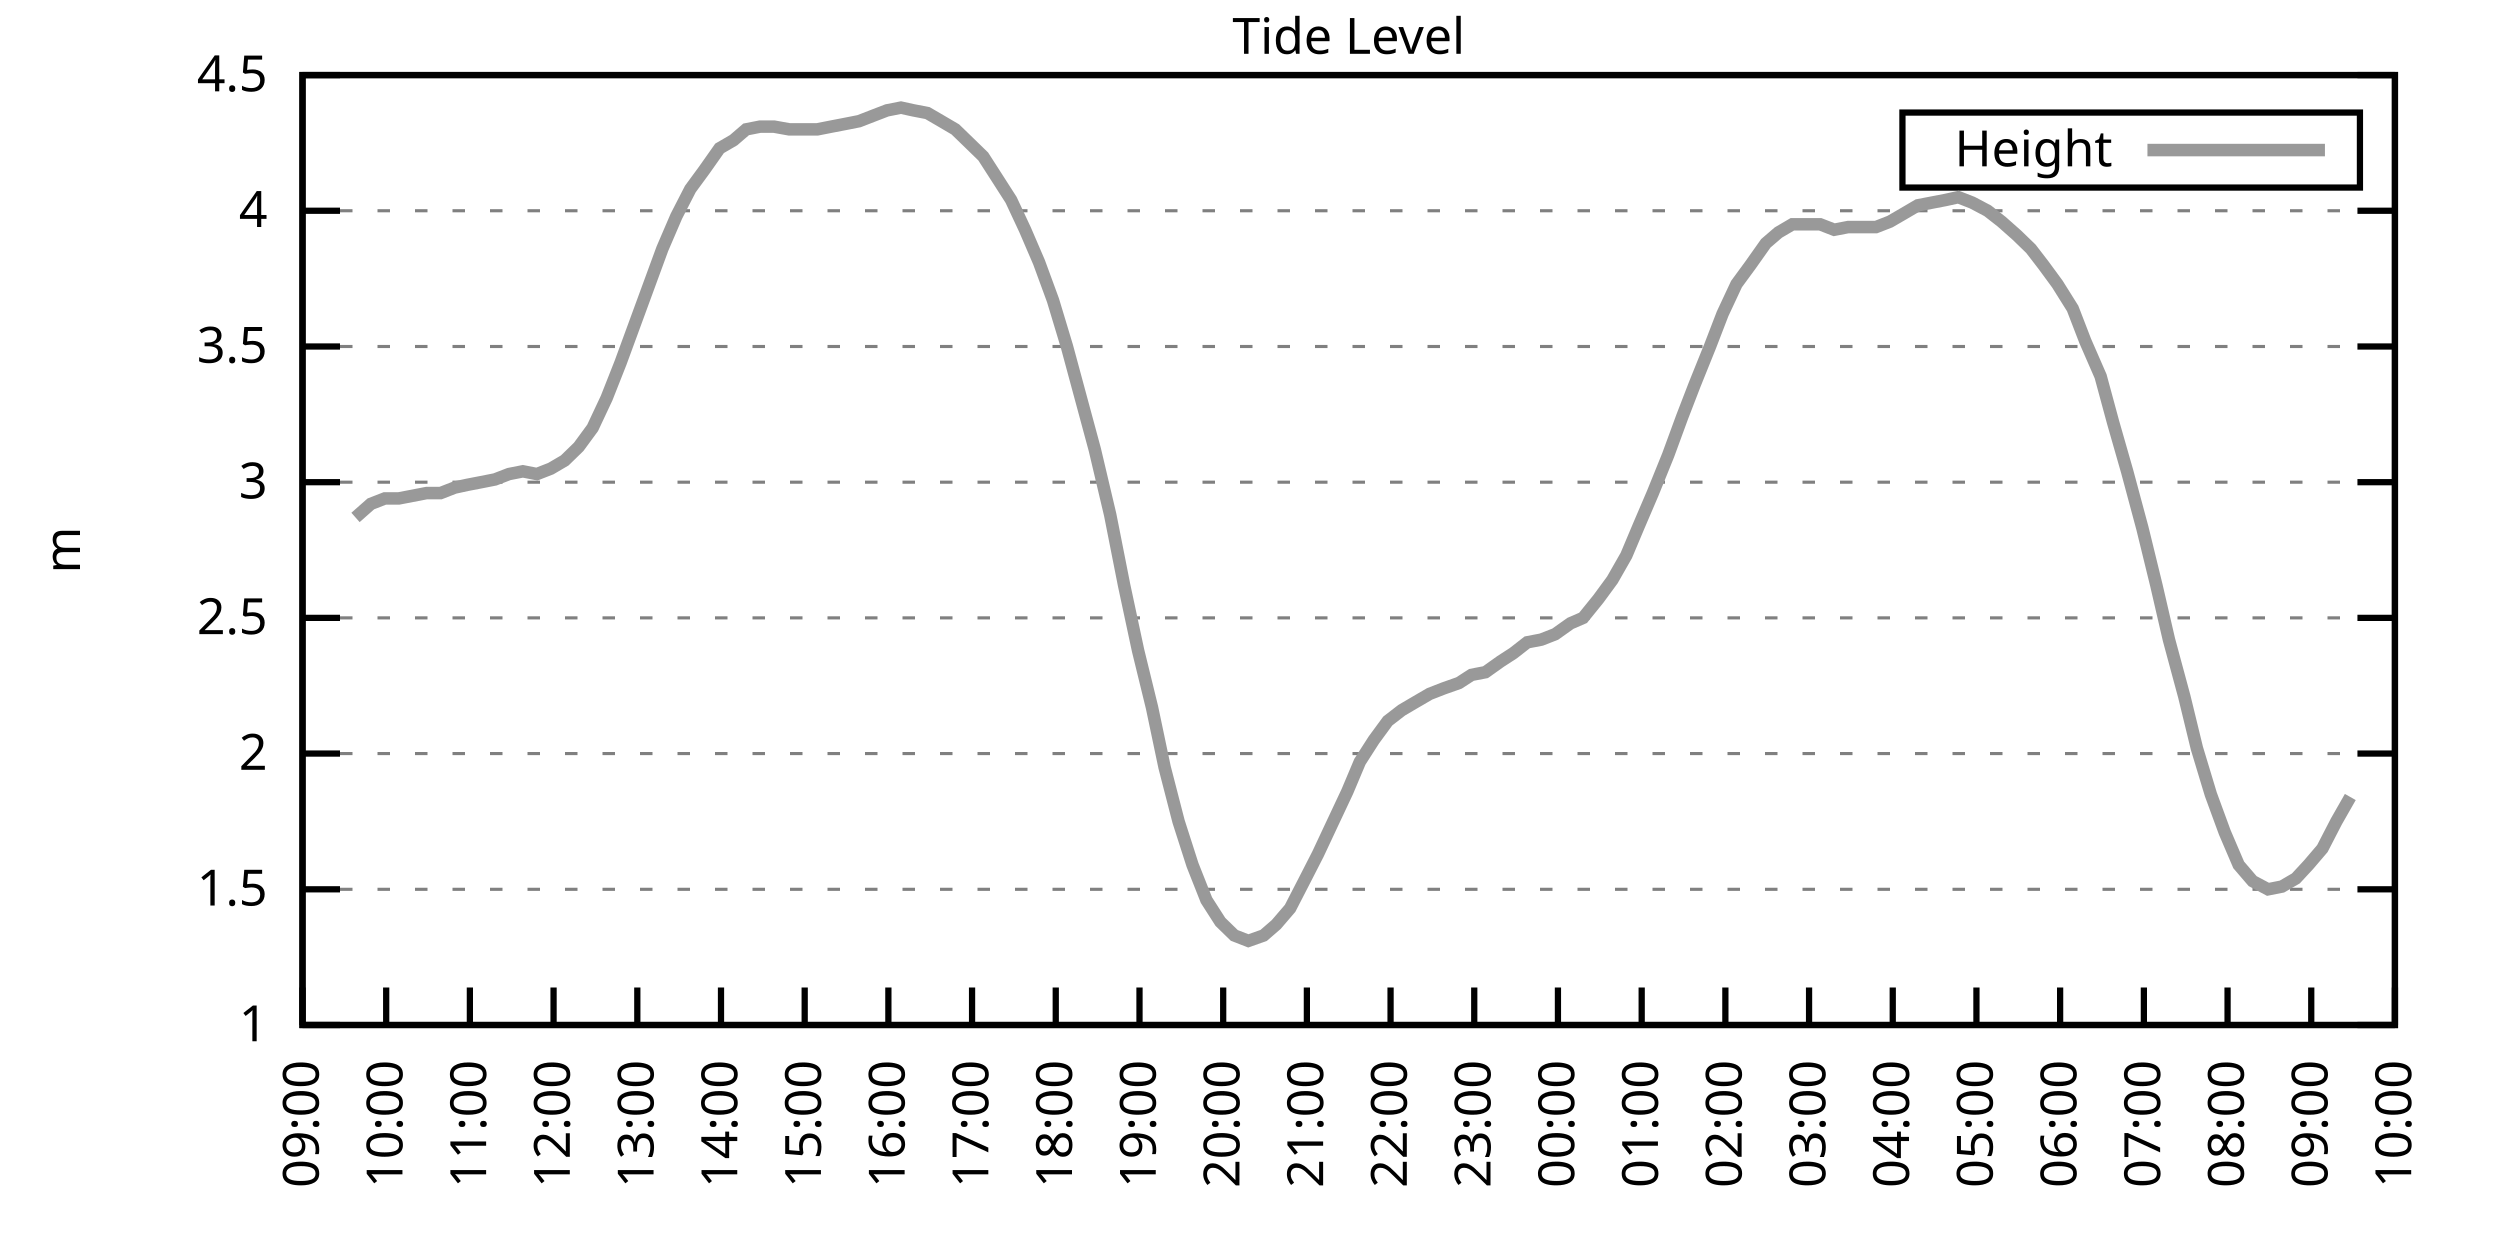
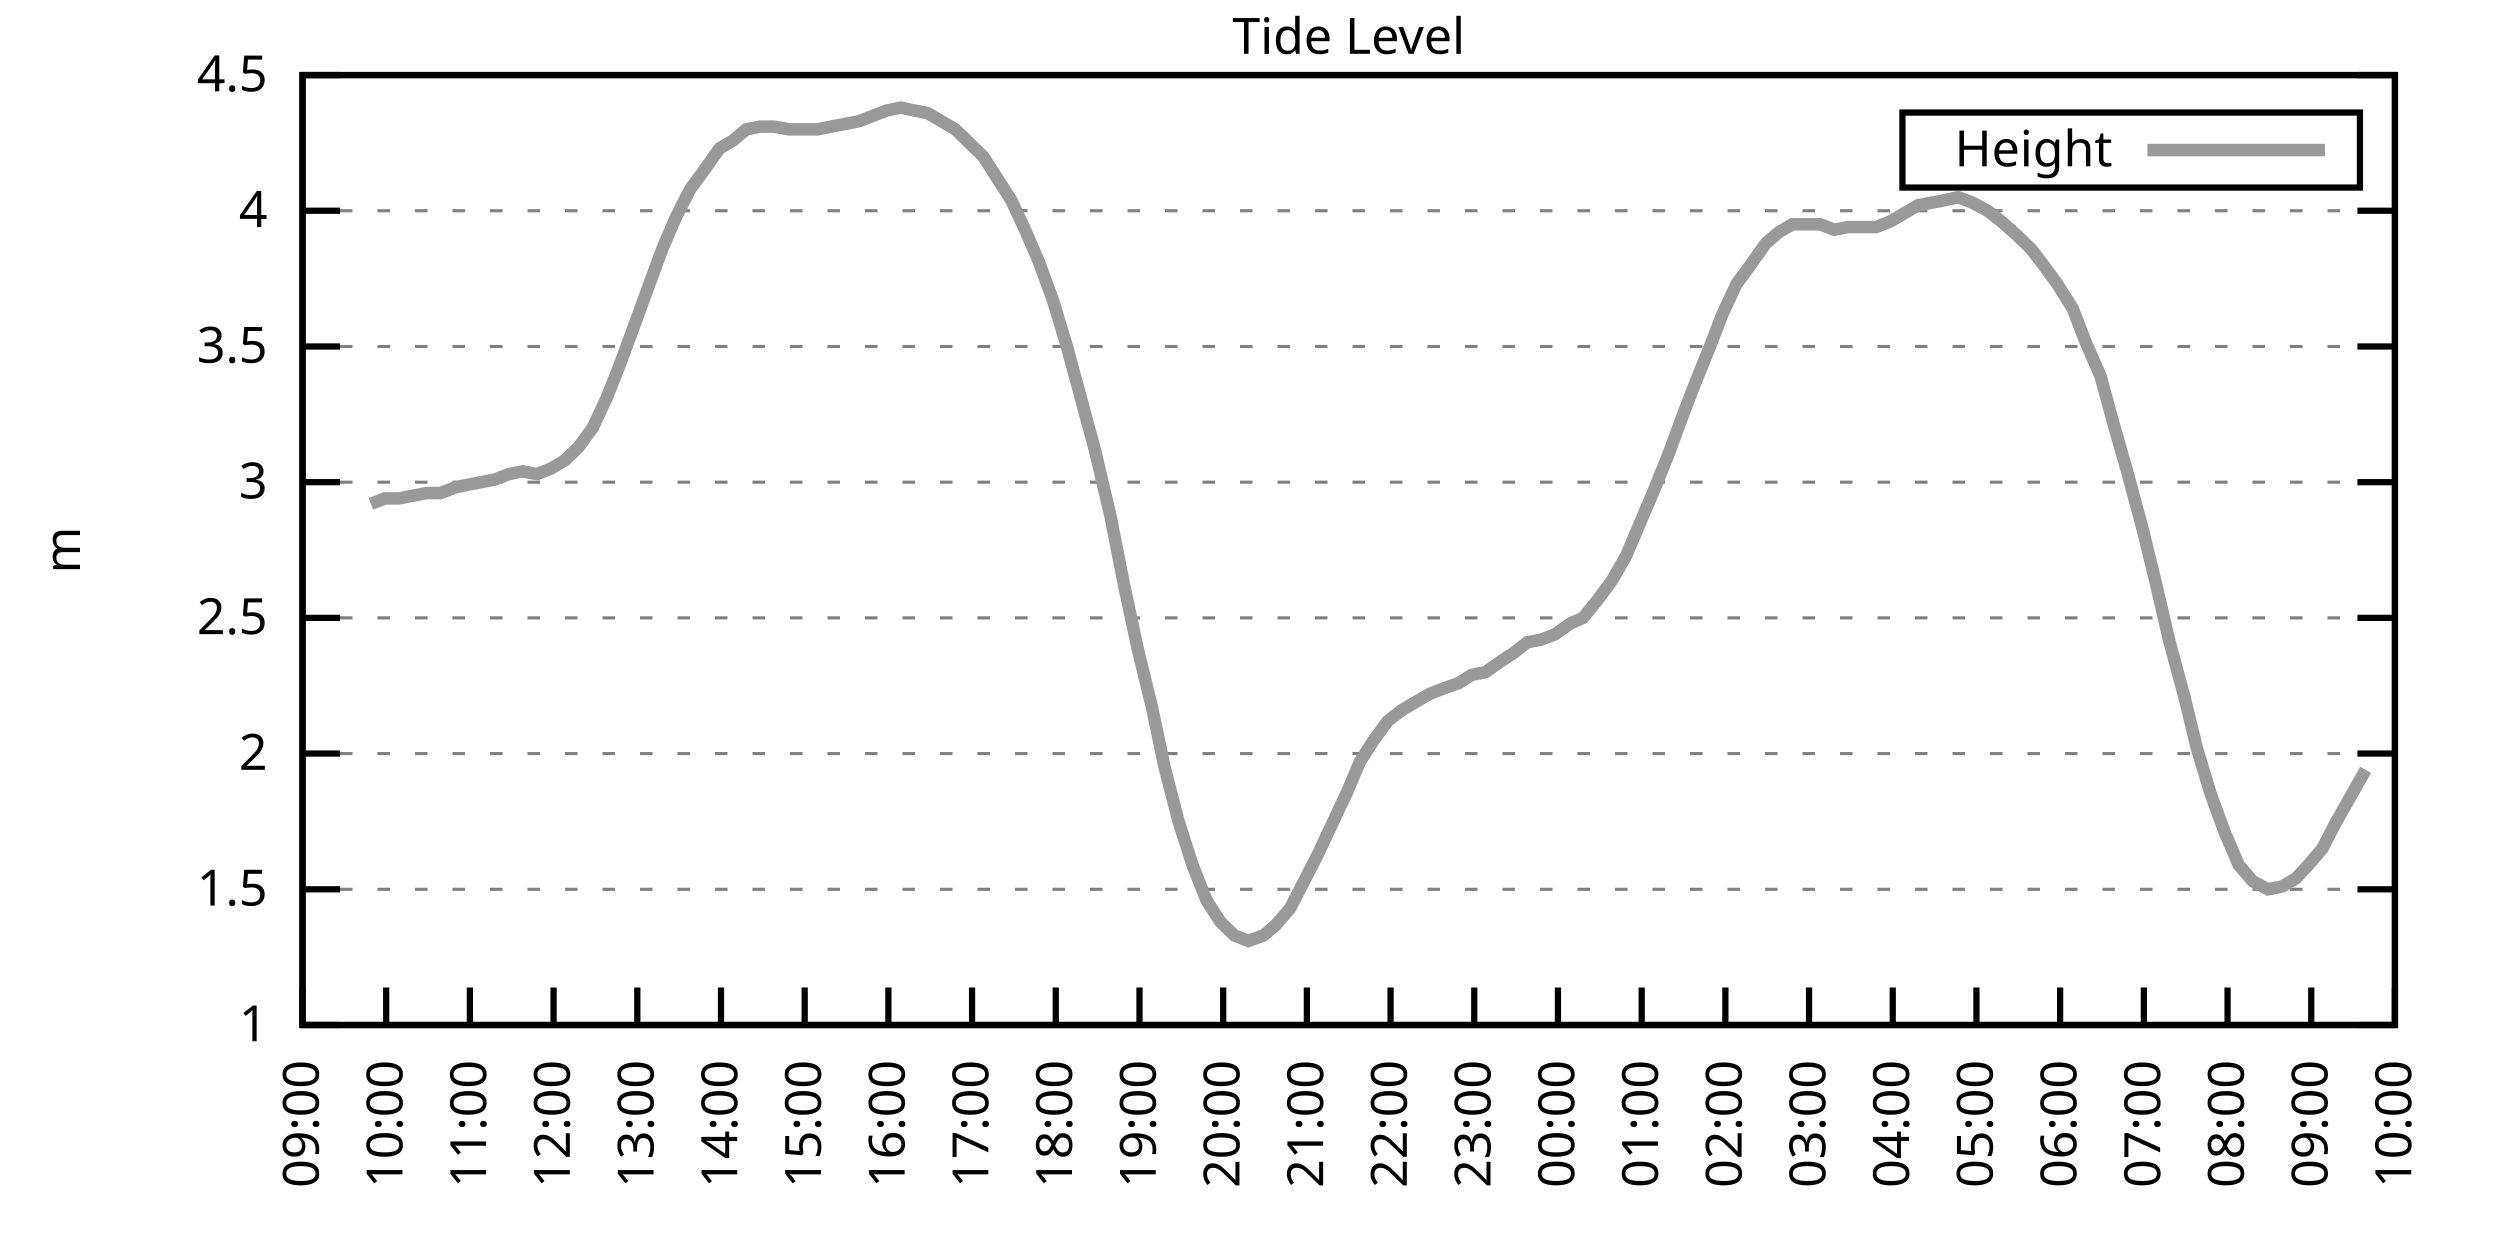
<svg xmlns="http://www.w3.org/2000/svg" xmlns:xlink="http://www.w3.org/1999/xlink" width="400" height="200" viewBox="0 0 400 200">
  <g id="gnuplot_canvas">
    <rect x="0" y="0" width="400" height="200" fill="none" />
    <defs>
      <circle id="gpDot" r="0.5" stroke-width="0.5" stroke="currentColor" />
      <path id="gpPt0" stroke-width="0.333" stroke="currentColor" d="M-1,0 h2 M0,-1 v2" />
      <path id="gpPt1" stroke-width="0.333" stroke="currentColor" d="M-1,-1 L1,1 M1,-1 L-1,1" />
      <path id="gpPt2" stroke-width="0.333" stroke="currentColor" d="M-1,0 L1,0 M0,-1 L0,1 M-1,-1 L1,1 M-1,1 L1,-1" />
      <rect id="gpPt3" stroke-width="0.333" stroke="currentColor" x="-1" y="-1" width="2" height="2" />
      <rect id="gpPt4" stroke-width="0.333" stroke="currentColor" fill="currentColor" x="-1" y="-1" width="2" height="2" />
      <circle id="gpPt5" stroke-width="0.333" stroke="currentColor" cx="0" cy="0" r="1" />
      <use xlink:href="#gpPt5" id="gpPt6" fill="currentColor" stroke="none" />
      <path id="gpPt7" stroke-width="0.333" stroke="currentColor" d="M0,-1.33 L-1.33,0.67 L1.33,0.67 z" />
      <use xlink:href="#gpPt7" id="gpPt8" fill="currentColor" stroke="none" />
      <use xlink:href="#gpPt7" id="gpPt9" stroke="currentColor" transform="rotate(180)" />
      <use xlink:href="#gpPt9" id="gpPt10" fill="currentColor" stroke="none" />
      <use xlink:href="#gpPt3" id="gpPt11" stroke="currentColor" transform="rotate(45)" />
      <use xlink:href="#gpPt11" id="gpPt12" fill="currentColor" stroke="none" />
      <path id="gpPt13" stroke-width="0.333" stroke="currentColor" d="M0,1.330 L1.265,0.411 L0.782,-1.067 L-0.782,-1.076 L-1.265,0.411 z" />
      <use xlink:href="#gpPt13" id="gpPt14" fill="currentColor" stroke="none" />
      <filter id="textbox" filterUnits="objectBoundingBox" x="0" y="0" height="1" width="1">
        <feFlood flood-color="white" flood-opacity="1" result="bgnd" />
        <feComposite in="SourceGraphic" in2="bgnd" operator="atop" />
      </filter>
      <filter id="greybox" filterUnits="objectBoundingBox" x="0" y="0" height="1" width="1">
        <feFlood flood-color="lightgrey" flood-opacity="1" result="grey" />
        <feComposite in="SourceGraphic" in2="grey" operator="atop" />
      </filter>
    </defs>
    <g fill="none" color="white" stroke="currentColor" stroke-width="1.00" stroke-linecap="butt" stroke-linejoin="miter">
</g>
    <g fill="none" color="black" stroke="currentColor" stroke-width="1.00" stroke-linecap="butt" stroke-linejoin="miter">
      <g stroke="none" shape-rendering="crispEdges">
        <polygon fill="rgb(255, 255, 255)" points="48.40,164.00 383.18,164.00 383.18,12.02 48.40,12.02 " />
      </g>
    </g>
    <g fill="none" color="black" stroke="currentColor" stroke-width="1.00" stroke-linecap="butt" stroke-linejoin="miter">
</g>
    <g fill="none" color="black" stroke="black" stroke-width="0.50" stroke-linecap="butt" stroke-linejoin="miter">
</g>
    <g fill="none" color="gray" stroke="currentColor" stroke-width="0.50" stroke-linecap="butt" stroke-linejoin="miter">
      <path stroke="gray" stroke-dasharray="2,4" class="gridline" d="M48.40,164.00 L383.19,164.00  " />
    </g>
    <g fill="none" color="gray" stroke="gray" stroke-width="1.00" stroke-linecap="butt" stroke-linejoin="miter">
</g>
    <g fill="none" color="black" stroke="currentColor" stroke-width="1.00" stroke-linecap="butt" stroke-linejoin="miter">
      <path stroke="black" d="M48.40,164.00 L54.40,164.00 M383.19,164.00 L377.19,164.00  " />
      <g transform="translate(42.80,166.60)" stroke="none" fill="black" font-family="Sans" font-size="8.00" text-anchor="end">
        <text>
          <tspan font-family="Sans"> 1</tspan>
        </text>
      </g>
    </g>
    <g fill="none" color="black" stroke="currentColor" stroke-width="1.00" stroke-linecap="butt" stroke-linejoin="miter">
</g>
    <g fill="none" color="black" stroke="black" stroke-width="0.50" stroke-linecap="butt" stroke-linejoin="miter">
</g>
    <g fill="none" color="gray" stroke="currentColor" stroke-width="0.50" stroke-linecap="butt" stroke-linejoin="miter">
      <path stroke="gray" stroke-dasharray="2,4" class="gridline" d="M48.40,142.29 L383.19,142.29  " />
    </g>
    <g fill="none" color="gray" stroke="gray" stroke-width="1.00" stroke-linecap="butt" stroke-linejoin="miter">
</g>
    <g fill="none" color="black" stroke="currentColor" stroke-width="1.00" stroke-linecap="butt" stroke-linejoin="miter">
      <path stroke="black" d="M48.40,142.29 L54.40,142.29 M383.19,142.29 L377.19,142.29  " />
      <g transform="translate(42.80,144.89)" stroke="none" fill="black" font-family="Sans" font-size="8.00" text-anchor="end">
        <text>
          <tspan font-family="Sans"> 1.5</tspan>
        </text>
      </g>
    </g>
    <g fill="none" color="black" stroke="currentColor" stroke-width="1.00" stroke-linecap="butt" stroke-linejoin="miter">
</g>
    <g fill="none" color="black" stroke="black" stroke-width="0.50" stroke-linecap="butt" stroke-linejoin="miter">
</g>
    <g fill="none" color="gray" stroke="currentColor" stroke-width="0.50" stroke-linecap="butt" stroke-linejoin="miter">
      <path stroke="gray" stroke-dasharray="2,4" class="gridline" d="M48.40,120.57 L383.19,120.57  " />
    </g>
    <g fill="none" color="gray" stroke="gray" stroke-width="1.00" stroke-linecap="butt" stroke-linejoin="miter">
</g>
    <g fill="none" color="black" stroke="currentColor" stroke-width="1.00" stroke-linecap="butt" stroke-linejoin="miter">
      <path stroke="black" d="M48.40,120.57 L54.40,120.57 M383.19,120.57 L377.19,120.57  " />
      <g transform="translate(42.80,123.17)" stroke="none" fill="black" font-family="Sans" font-size="8.00" text-anchor="end">
        <text>
          <tspan font-family="Sans"> 2</tspan>
        </text>
      </g>
    </g>
    <g fill="none" color="black" stroke="currentColor" stroke-width="1.00" stroke-linecap="butt" stroke-linejoin="miter">
</g>
    <g fill="none" color="black" stroke="black" stroke-width="0.50" stroke-linecap="butt" stroke-linejoin="miter">
</g>
    <g fill="none" color="gray" stroke="currentColor" stroke-width="0.50" stroke-linecap="butt" stroke-linejoin="miter">
      <path stroke="gray" stroke-dasharray="2,4" class="gridline" d="M48.40,98.86 L383.19,98.86  " />
    </g>
    <g fill="none" color="gray" stroke="gray" stroke-width="1.00" stroke-linecap="butt" stroke-linejoin="miter">
</g>
    <g fill="none" color="black" stroke="currentColor" stroke-width="1.00" stroke-linecap="butt" stroke-linejoin="miter">
      <path stroke="black" d="M48.40,98.86 L54.40,98.86 M383.19,98.86 L377.19,98.86  " />
      <g transform="translate(42.80,101.46)" stroke="none" fill="black" font-family="Sans" font-size="8.00" text-anchor="end">
        <text>
          <tspan font-family="Sans"> 2.5</tspan>
        </text>
      </g>
    </g>
    <g fill="none" color="black" stroke="currentColor" stroke-width="1.00" stroke-linecap="butt" stroke-linejoin="miter">
</g>
    <g fill="none" color="black" stroke="black" stroke-width="0.50" stroke-linecap="butt" stroke-linejoin="miter">
</g>
    <g fill="none" color="gray" stroke="currentColor" stroke-width="0.50" stroke-linecap="butt" stroke-linejoin="miter">
      <path stroke="gray" stroke-dasharray="2,4" class="gridline" d="M48.40,77.15 L383.19,77.15  " />
    </g>
    <g fill="none" color="gray" stroke="gray" stroke-width="1.00" stroke-linecap="butt" stroke-linejoin="miter">
</g>
    <g fill="none" color="black" stroke="currentColor" stroke-width="1.00" stroke-linecap="butt" stroke-linejoin="miter">
      <path stroke="black" d="M48.40,77.15 L54.40,77.15 M383.19,77.15 L377.19,77.15  " />
      <g transform="translate(42.80,79.75)" stroke="none" fill="black" font-family="Sans" font-size="8.00" text-anchor="end">
        <text>
          <tspan font-family="Sans"> 3</tspan>
        </text>
      </g>
    </g>
    <g fill="none" color="black" stroke="currentColor" stroke-width="1.00" stroke-linecap="butt" stroke-linejoin="miter">
</g>
    <g fill="none" color="black" stroke="black" stroke-width="0.50" stroke-linecap="butt" stroke-linejoin="miter">
</g>
    <g fill="none" color="gray" stroke="currentColor" stroke-width="0.50" stroke-linecap="butt" stroke-linejoin="miter">
      <path stroke="gray" stroke-dasharray="2,4" class="gridline" d="M48.40,55.44 L383.19,55.44  " />
    </g>
    <g fill="none" color="gray" stroke="gray" stroke-width="1.00" stroke-linecap="butt" stroke-linejoin="miter">
</g>
    <g fill="none" color="black" stroke="currentColor" stroke-width="1.00" stroke-linecap="butt" stroke-linejoin="miter">
      <path stroke="black" d="M48.40,55.44 L54.40,55.44 M383.19,55.44 L377.19,55.44  " />
      <g transform="translate(42.80,58.04)" stroke="none" fill="black" font-family="Sans" font-size="8.00" text-anchor="end">
        <text>
          <tspan font-family="Sans"> 3.5</tspan>
        </text>
      </g>
    </g>
    <g fill="none" color="black" stroke="currentColor" stroke-width="1.00" stroke-linecap="butt" stroke-linejoin="miter">
</g>
    <g fill="none" color="black" stroke="black" stroke-width="0.50" stroke-linecap="butt" stroke-linejoin="miter">
</g>
    <g fill="none" color="gray" stroke="currentColor" stroke-width="0.50" stroke-linecap="butt" stroke-linejoin="miter">
      <path stroke="gray" stroke-dasharray="2,4" class="gridline" d="M48.40,33.72 L383.19,33.72  " />
    </g>
    <g fill="none" color="gray" stroke="gray" stroke-width="1.00" stroke-linecap="butt" stroke-linejoin="miter">
</g>
    <g fill="none" color="black" stroke="currentColor" stroke-width="1.00" stroke-linecap="butt" stroke-linejoin="miter">
      <path stroke="black" d="M48.40,33.72 L54.40,33.72 M383.19,33.72 L377.19,33.72  " />
      <g transform="translate(42.80,36.32)" stroke="none" fill="black" font-family="Sans" font-size="8.00" text-anchor="end">
        <text>
          <tspan font-family="Sans"> 4</tspan>
        </text>
      </g>
    </g>
    <g fill="none" color="black" stroke="currentColor" stroke-width="1.00" stroke-linecap="butt" stroke-linejoin="miter">
</g>
    <g fill="none" color="black" stroke="black" stroke-width="0.50" stroke-linecap="butt" stroke-linejoin="miter">
</g>
    <g fill="none" color="gray" stroke="currentColor" stroke-width="0.50" stroke-linecap="butt" stroke-linejoin="miter">
      <path stroke="gray" stroke-dasharray="2,4" class="gridline" d="M48.40,12.01 L383.19,12.01  " />
    </g>
    <g fill="none" color="gray" stroke="gray" stroke-width="1.00" stroke-linecap="butt" stroke-linejoin="miter">
</g>
    <g fill="none" color="black" stroke="currentColor" stroke-width="1.00" stroke-linecap="butt" stroke-linejoin="miter">
      <path stroke="black" d="M48.40,12.01 L54.40,12.01 M383.19,12.01 L377.19,12.01  " />
      <g transform="translate(42.80,14.61)" stroke="none" fill="black" font-family="Sans" font-size="8.00" text-anchor="end">
        <text>
          <tspan font-family="Sans"> 4.5</tspan>
        </text>
      </g>
    </g>
    <g fill="none" color="black" stroke="currentColor" stroke-width="1.00" stroke-linecap="butt" stroke-linejoin="miter">
      <path stroke="black" d="M48.40,164.00 L48.40,158.00  " />
      <g transform="translate(51.00,169.60) rotate(270.00)" stroke="none" fill="black" font-family="Sans" font-size="8.00" text-anchor="end">
        <text>
          <tspan font-family="Sans">09:00</tspan>
        </text>
      </g>
    </g>
    <g fill="none" color="black" stroke="currentColor" stroke-width="1.00" stroke-linecap="butt" stroke-linejoin="miter">
      <path stroke="black" d="M61.79,164.00 L61.79,158.00  " />
      <g transform="translate(64.39,169.60) rotate(270.00)" stroke="none" fill="black" font-family="Sans" font-size="8.00" text-anchor="end">
        <text>
          <tspan font-family="Sans">10:00</tspan>
        </text>
      </g>
    </g>
    <g fill="none" color="black" stroke="currentColor" stroke-width="1.00" stroke-linecap="butt" stroke-linejoin="miter">
      <path stroke="black" d="M75.18,164.00 L75.18,158.00  " />
      <g transform="translate(77.78,169.60) rotate(270.00)" stroke="none" fill="black" font-family="Sans" font-size="8.00" text-anchor="end">
        <text>
          <tspan font-family="Sans">11:00</tspan>
        </text>
      </g>
    </g>
    <g fill="none" color="black" stroke="currentColor" stroke-width="1.00" stroke-linecap="butt" stroke-linejoin="miter">
      <path stroke="black" d="M88.57,164.00 L88.57,158.00  " />
      <g transform="translate(91.17,169.60) rotate(270.00)" stroke="none" fill="black" font-family="Sans" font-size="8.00" text-anchor="end">
        <text>
          <tspan font-family="Sans">12:00</tspan>
        </text>
      </g>
    </g>
    <g fill="none" color="black" stroke="currentColor" stroke-width="1.00" stroke-linecap="butt" stroke-linejoin="miter">
      <path stroke="black" d="M101.97,164.00 L101.97,158.00  " />
      <g transform="translate(104.57,169.60) rotate(270.00)" stroke="none" fill="black" font-family="Sans" font-size="8.00" text-anchor="end">
        <text>
          <tspan font-family="Sans">13:00</tspan>
        </text>
      </g>
    </g>
    <g fill="none" color="black" stroke="currentColor" stroke-width="1.00" stroke-linecap="butt" stroke-linejoin="miter">
      <path stroke="black" d="M115.36,164.00 L115.36,158.00  " />
      <g transform="translate(117.96,169.60) rotate(270.00)" stroke="none" fill="black" font-family="Sans" font-size="8.00" text-anchor="end">
        <text>
          <tspan font-family="Sans">14:00</tspan>
        </text>
      </g>
    </g>
    <g fill="none" color="black" stroke="currentColor" stroke-width="1.00" stroke-linecap="butt" stroke-linejoin="miter">
      <path stroke="black" d="M128.75,164.00 L128.75,158.00  " />
      <g transform="translate(131.35,169.60) rotate(270.00)" stroke="none" fill="black" font-family="Sans" font-size="8.00" text-anchor="end">
        <text>
          <tspan font-family="Sans">15:00</tspan>
        </text>
      </g>
    </g>
    <g fill="none" color="black" stroke="currentColor" stroke-width="1.00" stroke-linecap="butt" stroke-linejoin="miter">
      <path stroke="black" d="M142.14,164.00 L142.14,158.00  " />
      <g transform="translate(144.74,169.60) rotate(270.00)" stroke="none" fill="black" font-family="Sans" font-size="8.00" text-anchor="end">
        <text>
          <tspan font-family="Sans">16:00</tspan>
        </text>
      </g>
    </g>
    <g fill="none" color="black" stroke="currentColor" stroke-width="1.00" stroke-linecap="butt" stroke-linejoin="miter">
      <path stroke="black" d="M155.53,164.00 L155.53,158.00  " />
      <g transform="translate(158.13,169.60) rotate(270.00)" stroke="none" fill="black" font-family="Sans" font-size="8.00" text-anchor="end">
        <text>
          <tspan font-family="Sans">17:00</tspan>
        </text>
      </g>
    </g>
    <g fill="none" color="black" stroke="currentColor" stroke-width="1.00" stroke-linecap="butt" stroke-linejoin="miter">
      <path stroke="black" d="M168.92,164.00 L168.92,158.00  " />
      <g transform="translate(171.52,169.60) rotate(270.00)" stroke="none" fill="black" font-family="Sans" font-size="8.00" text-anchor="end">
        <text>
          <tspan font-family="Sans">18:00</tspan>
        </text>
      </g>
    </g>
    <g fill="none" color="black" stroke="currentColor" stroke-width="1.00" stroke-linecap="butt" stroke-linejoin="miter">
      <path stroke="black" d="M182.32,164.00 L182.32,158.00  " />
      <g transform="translate(184.92,169.60) rotate(270.00)" stroke="none" fill="black" font-family="Sans" font-size="8.00" text-anchor="end">
        <text>
          <tspan font-family="Sans">19:00</tspan>
        </text>
      </g>
    </g>
    <g fill="none" color="black" stroke="currentColor" stroke-width="1.00" stroke-linecap="butt" stroke-linejoin="miter">
      <path stroke="black" d="M195.71,164.00 L195.71,158.00  " />
      <g transform="translate(198.31,169.60) rotate(270.00)" stroke="none" fill="black" font-family="Sans" font-size="8.00" text-anchor="end">
        <text>
          <tspan font-family="Sans">20:00</tspan>
        </text>
      </g>
    </g>
    <g fill="none" color="black" stroke="currentColor" stroke-width="1.00" stroke-linecap="butt" stroke-linejoin="miter">
      <path stroke="black" d="M209.10,164.00 L209.10,158.00  " />
      <g transform="translate(211.70,169.60) rotate(270.00)" stroke="none" fill="black" font-family="Sans" font-size="8.00" text-anchor="end">
        <text>
          <tspan font-family="Sans">21:00</tspan>
        </text>
      </g>
    </g>
    <g fill="none" color="black" stroke="currentColor" stroke-width="1.00" stroke-linecap="butt" stroke-linejoin="miter">
      <path stroke="black" d="M222.49,164.00 L222.49,158.00  " />
      <g transform="translate(225.09,169.60) rotate(270.00)" stroke="none" fill="black" font-family="Sans" font-size="8.00" text-anchor="end">
        <text>
          <tspan font-family="Sans">22:00</tspan>
        </text>
      </g>
    </g>
    <g fill="none" color="black" stroke="currentColor" stroke-width="1.00" stroke-linecap="butt" stroke-linejoin="miter">
      <path stroke="black" d="M235.88,164.00 L235.88,158.00  " />
      <g transform="translate(238.48,169.60) rotate(270.00)" stroke="none" fill="black" font-family="Sans" font-size="8.00" text-anchor="end">
        <text>
          <tspan font-family="Sans">23:00</tspan>
        </text>
      </g>
    </g>
    <g fill="none" color="black" stroke="currentColor" stroke-width="1.00" stroke-linecap="butt" stroke-linejoin="miter">
      <path stroke="black" d="M249.27,164.00 L249.27,158.00  " />
      <g transform="translate(251.87,169.60) rotate(270.00)" stroke="none" fill="black" font-family="Sans" font-size="8.00" text-anchor="end">
        <text>
          <tspan font-family="Sans">00:00</tspan>
        </text>
      </g>
    </g>
    <g fill="none" color="black" stroke="currentColor" stroke-width="1.00" stroke-linecap="butt" stroke-linejoin="miter">
      <path stroke="black" d="M262.67,164.00 L262.67,158.00  " />
      <g transform="translate(265.27,169.60) rotate(270.00)" stroke="none" fill="black" font-family="Sans" font-size="8.00" text-anchor="end">
        <text>
          <tspan font-family="Sans">01:00</tspan>
        </text>
      </g>
    </g>
    <g fill="none" color="black" stroke="currentColor" stroke-width="1.00" stroke-linecap="butt" stroke-linejoin="miter">
      <path stroke="black" d="M276.06,164.00 L276.06,158.00  " />
      <g transform="translate(278.66,169.60) rotate(270.00)" stroke="none" fill="black" font-family="Sans" font-size="8.00" text-anchor="end">
        <text>
          <tspan font-family="Sans">02:00</tspan>
        </text>
      </g>
    </g>
    <g fill="none" color="black" stroke="currentColor" stroke-width="1.00" stroke-linecap="butt" stroke-linejoin="miter">
      <path stroke="black" d="M289.45,164.00 L289.45,158.00  " />
      <g transform="translate(292.05,169.60) rotate(270.00)" stroke="none" fill="black" font-family="Sans" font-size="8.00" text-anchor="end">
        <text>
          <tspan font-family="Sans">03:00</tspan>
        </text>
      </g>
    </g>
    <g fill="none" color="black" stroke="currentColor" stroke-width="1.00" stroke-linecap="butt" stroke-linejoin="miter">
      <path stroke="black" d="M302.84,164.00 L302.84,158.00  " />
      <g transform="translate(305.44,169.60) rotate(270.00)" stroke="none" fill="black" font-family="Sans" font-size="8.00" text-anchor="end">
        <text>
          <tspan font-family="Sans">04:00</tspan>
        </text>
      </g>
    </g>
    <g fill="none" color="black" stroke="currentColor" stroke-width="1.00" stroke-linecap="butt" stroke-linejoin="miter">
      <path stroke="black" d="M316.23,164.00 L316.23,158.00  " />
      <g transform="translate(318.83,169.60) rotate(270.00)" stroke="none" fill="black" font-family="Sans" font-size="8.00" text-anchor="end">
        <text>
          <tspan font-family="Sans">05:00</tspan>
        </text>
      </g>
    </g>
    <g fill="none" color="black" stroke="currentColor" stroke-width="1.00" stroke-linecap="butt" stroke-linejoin="miter">
      <path stroke="black" d="M329.62,164.00 L329.62,158.00  " />
      <g transform="translate(332.22,169.60) rotate(270.00)" stroke="none" fill="black" font-family="Sans" font-size="8.00" text-anchor="end">
        <text>
          <tspan font-family="Sans">06:00</tspan>
        </text>
      </g>
    </g>
    <g fill="none" color="black" stroke="currentColor" stroke-width="1.00" stroke-linecap="butt" stroke-linejoin="miter">
      <path stroke="black" d="M343.02,164.00 L343.02,158.00  " />
      <g transform="translate(345.62,169.60) rotate(270.00)" stroke="none" fill="black" font-family="Sans" font-size="8.00" text-anchor="end">
        <text>
          <tspan font-family="Sans">07:00</tspan>
        </text>
      </g>
    </g>
    <g fill="none" color="black" stroke="currentColor" stroke-width="1.00" stroke-linecap="butt" stroke-linejoin="miter">
      <path stroke="black" d="M356.41,164.00 L356.41,158.00  " />
      <g transform="translate(359.01,169.60) rotate(270.00)" stroke="none" fill="black" font-family="Sans" font-size="8.00" text-anchor="end">
        <text>
          <tspan font-family="Sans">08:00</tspan>
        </text>
      </g>
    </g>
    <g fill="none" color="black" stroke="currentColor" stroke-width="1.00" stroke-linecap="butt" stroke-linejoin="miter">
      <path stroke="black" d="M369.80,164.00 L369.80,158.00  " />
      <g transform="translate(372.40,169.60) rotate(270.00)" stroke="none" fill="black" font-family="Sans" font-size="8.00" text-anchor="end">
        <text>
          <tspan font-family="Sans">09:00</tspan>
        </text>
      </g>
    </g>
    <g fill="none" color="black" stroke="currentColor" stroke-width="1.00" stroke-linecap="butt" stroke-linejoin="miter">
      <path stroke="black" d="M383.19,164.00 L383.19,158.00  " />
      <g transform="translate(385.79,169.60) rotate(270.00)" stroke="none" fill="black" font-family="Sans" font-size="8.00" text-anchor="end">
        <text>
          <tspan font-family="Sans">10:00</tspan>
        </text>
      </g>
    </g>
    <g fill="none" color="black" stroke="currentColor" stroke-width="1.00" stroke-linecap="butt" stroke-linejoin="miter">
</g>
    <g fill="none" color="black" stroke="currentColor" stroke-width="1.00" stroke-linecap="butt" stroke-linejoin="miter">
      <path stroke="black" d="M48.40,12.01 L48.40,164.00 L383.19,164.00 L383.19,12.01 L48.40,12.01 Z  " />
    </g>
    <g fill="none" color="black" stroke="currentColor" stroke-width="1.00" stroke-linecap="butt" stroke-linejoin="miter">
</g>
    <g fill="none" color="black" stroke="currentColor" stroke-width="1.00" stroke-linecap="butt" stroke-linejoin="miter">
      <path stroke="black" d="M304.39,30.01 L304.39,18.01 L377.59,18.01 L377.59,30.01 L304.39,30.01 Z  " />
    </g>
    <g id="Tide_level_plot_1">
      <g fill="none" color="white" stroke="black" stroke-width="2.00" stroke-linecap="butt" stroke-linejoin="miter">
</g>
      <g fill="none" color="black" stroke="currentColor" stroke-width="2.00" stroke-linecap="butt" stroke-linejoin="miter">
        <g transform="translate(337.99,26.61)" stroke="none" fill="black" font-family="Sans" font-size="8.00" text-anchor="end">
          <text>
            <tspan font-family="Sans">Height</tspan>
          </text>
        </g>
      </g>
      <g fill="none" color="black" stroke="currentColor" stroke-width="2.00" stroke-linecap="butt" stroke-linejoin="miter">
-         <path stroke="rgb(153, 153, 153)" d="M343.59,24.01 L371.99,24.01 M56.88,82.79 L59.34,80.62 L61.57,79.75 L63.80,79.75 L66.03,79.32 L68.26,78.89   L70.50,78.89 L72.73,78.02 L74.74,77.58 L76.97,77.15 L79.20,76.71 L81.43,75.85 L83.66,75.41 L85.90,75.85   L88.13,74.98 L90.36,73.67 L92.59,71.50 L94.82,68.46 L97.06,63.69 L99.29,58.04 L101.52,51.96 L103.75,45.88   L105.98,39.80 L108.22,34.59 L110.45,30.25 L112.68,27.21 L115.13,23.73 L117.37,22.43 L119.38,20.70 L121.61,20.26   L123.84,20.26 L126.29,20.70 L128.30,20.70 L130.76,20.70 L132.99,20.26 L135.22,19.83 L137.45,19.39 L139.69,18.52   L141.92,17.66 L144.15,17.22 L146.16,17.66 L148.39,18.09 L150.62,19.39 L152.85,20.70 L155.09,22.87 L157.32,25.04   L159.55,28.51 L161.78,31.99 L164.01,36.76 L166.25,41.97 L168.48,48.05 L170.71,55.44 L172.94,63.69 L175.17,71.94   L177.63,82.36 L179.86,93.65 L182.09,104.07 L184.32,113.19 L186.33,122.75 L188.57,131.43 L190.80,138.38 L193.03,144.02   L195.26,147.50 L197.49,149.67 L199.73,150.54 L202.18,149.67 L204.19,147.93 L206.42,145.33 L208.88,140.55 L210.88,136.64   L213.12,131.86 L215.57,126.65 L217.58,121.88 L219.81,118.40 L222.04,115.36 L224.28,113.63 L226.51,112.32 L228.74,111.02   L230.97,110.15 L233.43,109.28 L235.44,107.98 L237.67,107.55 L240.12,105.81 L242.13,104.51 L244.36,102.77 L246.60,102.34   L248.83,101.47 L251.28,99.73 L253.29,98.86 L255.75,95.82 L257.98,92.78 L260.21,88.87 L262.22,84.10 L264.45,78.89   L266.91,72.81 L269.14,66.73 L271.15,61.52 L273.60,55.44 L275.61,50.22 L277.84,45.45 L280.07,42.41 L282.53,38.93   L284.54,37.20 L286.77,35.89 L289.00,35.89 L291.23,35.89 L293.47,36.76 L295.70,36.33 L297.93,36.33 L300.16,36.33   L302.39,35.46 L304.63,34.16 L306.86,32.85 L309.09,32.42 L311.32,31.99 L313.33,31.55 L315.56,32.42 L318.02,33.72   L320.25,35.46 L322.70,37.63 L324.94,39.80 L326.95,42.41 L329.18,45.45 L331.63,49.36 L333.64,54.57 L336.10,60.21   L338.10,67.59 L340.34,75.41 L342.79,84.53 L345.02,93.65 L347.03,102.34 L349.49,111.45 L351.50,119.71 L353.73,127.09   L355.96,133.17 L358.19,138.38 L360.42,140.98 L362.88,142.29 L365.11,141.85 L367.34,140.55 L369.35,138.38 L371.58,135.77   L373.82,131.43 L376.05,127.52  " />
+         <path stroke="rgb(153, 153, 153)" d="M343.59,24.01 L371.99,24.01 M59.34,80.62 L61.57,79.75 L63.80,79.75 L66.03,79.32 L68.26,78.89 L70.50,78.89   L72.73,78.02 L74.74,77.58 L76.97,77.15 L79.20,76.71 L81.43,75.85 L83.66,75.41 L85.90,75.85 L88.13,74.98   L90.36,73.67 L92.59,71.50 L94.82,68.46 L97.06,63.69 L99.29,58.04 L101.52,51.96 L103.75,45.88 L105.98,39.80   L108.22,34.59 L110.45,30.25 L112.68,27.21 L115.13,23.73 L117.37,22.43 L119.38,20.70 L121.61,20.26 L123.84,20.26   L126.29,20.70 L128.30,20.70 L130.76,20.70 L132.99,20.26 L135.22,19.83 L137.45,19.39 L139.69,18.52 L141.92,17.66   L144.15,17.22 L146.16,17.66 L148.39,18.09 L150.62,19.39 L152.85,20.70 L155.09,22.87 L157.32,25.04 L159.55,28.51   L161.78,31.99 L164.01,36.76 L166.25,41.97 L168.48,48.05 L170.71,55.44 L172.94,63.69 L175.17,71.94 L177.63,82.36   L179.86,93.65 L182.09,104.07 L184.32,113.19 L186.33,122.75 L188.57,131.43 L190.80,138.38 L193.03,144.02 L195.26,147.50   L197.49,149.67 L199.73,150.54 L202.18,149.67 L204.19,147.93 L206.42,145.33 L208.88,140.55 L210.88,136.64 L213.12,131.86   L215.57,126.65 L217.58,121.88 L219.81,118.40 L222.04,115.36 L224.28,113.63 L226.51,112.32 L228.74,111.02 L230.97,110.15   L233.43,109.28 L235.44,107.98 L237.67,107.55 L240.12,105.81 L242.13,104.51 L244.36,102.77 L246.60,102.34 L248.83,101.47   L251.28,99.73 L253.29,98.86 L255.75,95.82 L257.98,92.78 L260.21,88.87 L262.22,84.10 L264.45,78.89 L266.91,72.81   L269.14,66.73 L271.15,61.52 L273.60,55.44 L275.61,50.22 L277.84,45.45 L280.07,42.41 L282.53,38.93 L284.54,37.20   L286.77,35.89 L289.00,35.89 L291.23,35.89 L293.47,36.76 L295.70,36.33 L297.93,36.33 L300.16,36.33 L302.39,35.46   L304.63,34.16 L306.86,32.85 L309.09,32.42 L311.32,31.99 L313.33,31.55 L315.56,32.42 L318.02,33.72 L320.25,35.46   L322.70,37.63 L324.94,39.80 L326.95,42.41 L329.18,45.45 L331.63,49.36 L333.64,54.57 L336.10,60.21 L338.10,67.59   L340.34,75.41 L342.79,84.53 L345.02,93.65 L347.03,102.34 L349.49,111.45 L351.50,119.71 L353.73,127.09 L355.96,133.17   L358.19,138.38 L360.42,140.98 L362.88,142.29 L365.11,141.85 L367.34,140.55 L369.35,138.38 L371.58,135.77 L373.82,131.43   L376.05,127.52 L378.50,123.18  " />
      </g>
    </g>
    <g fill="none" color="black" stroke="currentColor" stroke-width="2.00" stroke-linecap="butt" stroke-linejoin="miter">
</g>
    <g fill="none" color="black" stroke="black" stroke-width="1.00" stroke-linecap="butt" stroke-linejoin="miter">
</g>
    <g fill="none" color="black" stroke="currentColor" stroke-width="1.00" stroke-linecap="butt" stroke-linejoin="miter">
      <path stroke="black" d="M48.40,12.01 L48.40,164.00 L383.19,164.00 L383.19,12.01 L48.40,12.01 Z  " />
      <g transform="translate(12.80,88.01) rotate(270.00)" stroke="none" fill="black" font-family="Sans" font-size="8.00" text-anchor="middle">
        <text>
          <tspan font-family="Sans">m</tspan>
        </text>
      </g>
    </g>
    <g fill="none" color="black" stroke="currentColor" stroke-width="1.00" stroke-linecap="butt" stroke-linejoin="miter">
</g>
    <g fill="none" color="black" stroke="currentColor" stroke-width="1.00" stroke-linecap="butt" stroke-linejoin="miter">
      <g transform="translate(215.79,8.61)" stroke="none" fill="black" font-family="Sans" font-size="8.00" text-anchor="middle">
        <text>
          <tspan font-family="Sans">Tide Level</tspan>
        </text>
      </g>
    </g>
    <g fill="none" color="black" stroke="currentColor" stroke-width="1.00" stroke-linecap="butt" stroke-linejoin="miter">
</g>
  </g>
</svg>
